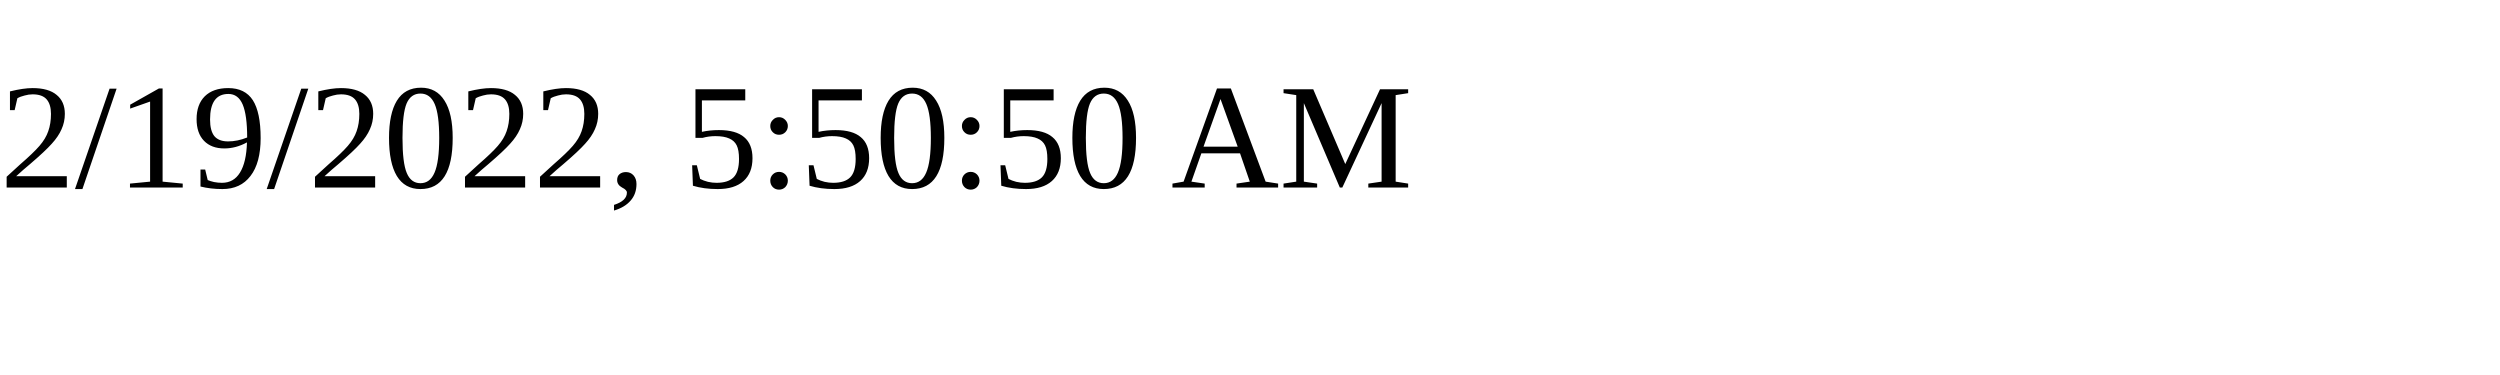
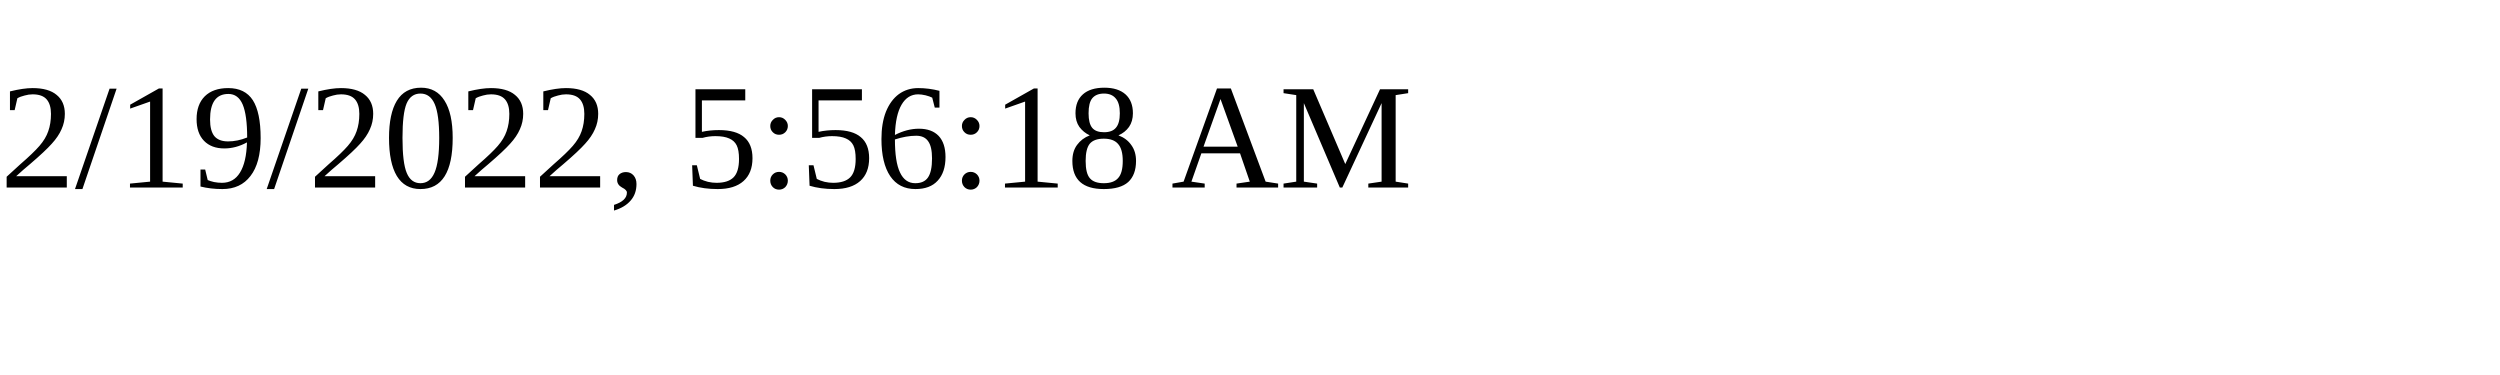
<svg xmlns="http://www.w3.org/2000/svg" height="30" width="200">
-   <text x="0" y="15">2/19/2022, 5:50:50 AM</text>
+   <text x="0" y="15">2/19/2022, 5:56:18 AM</text>
</svg>
